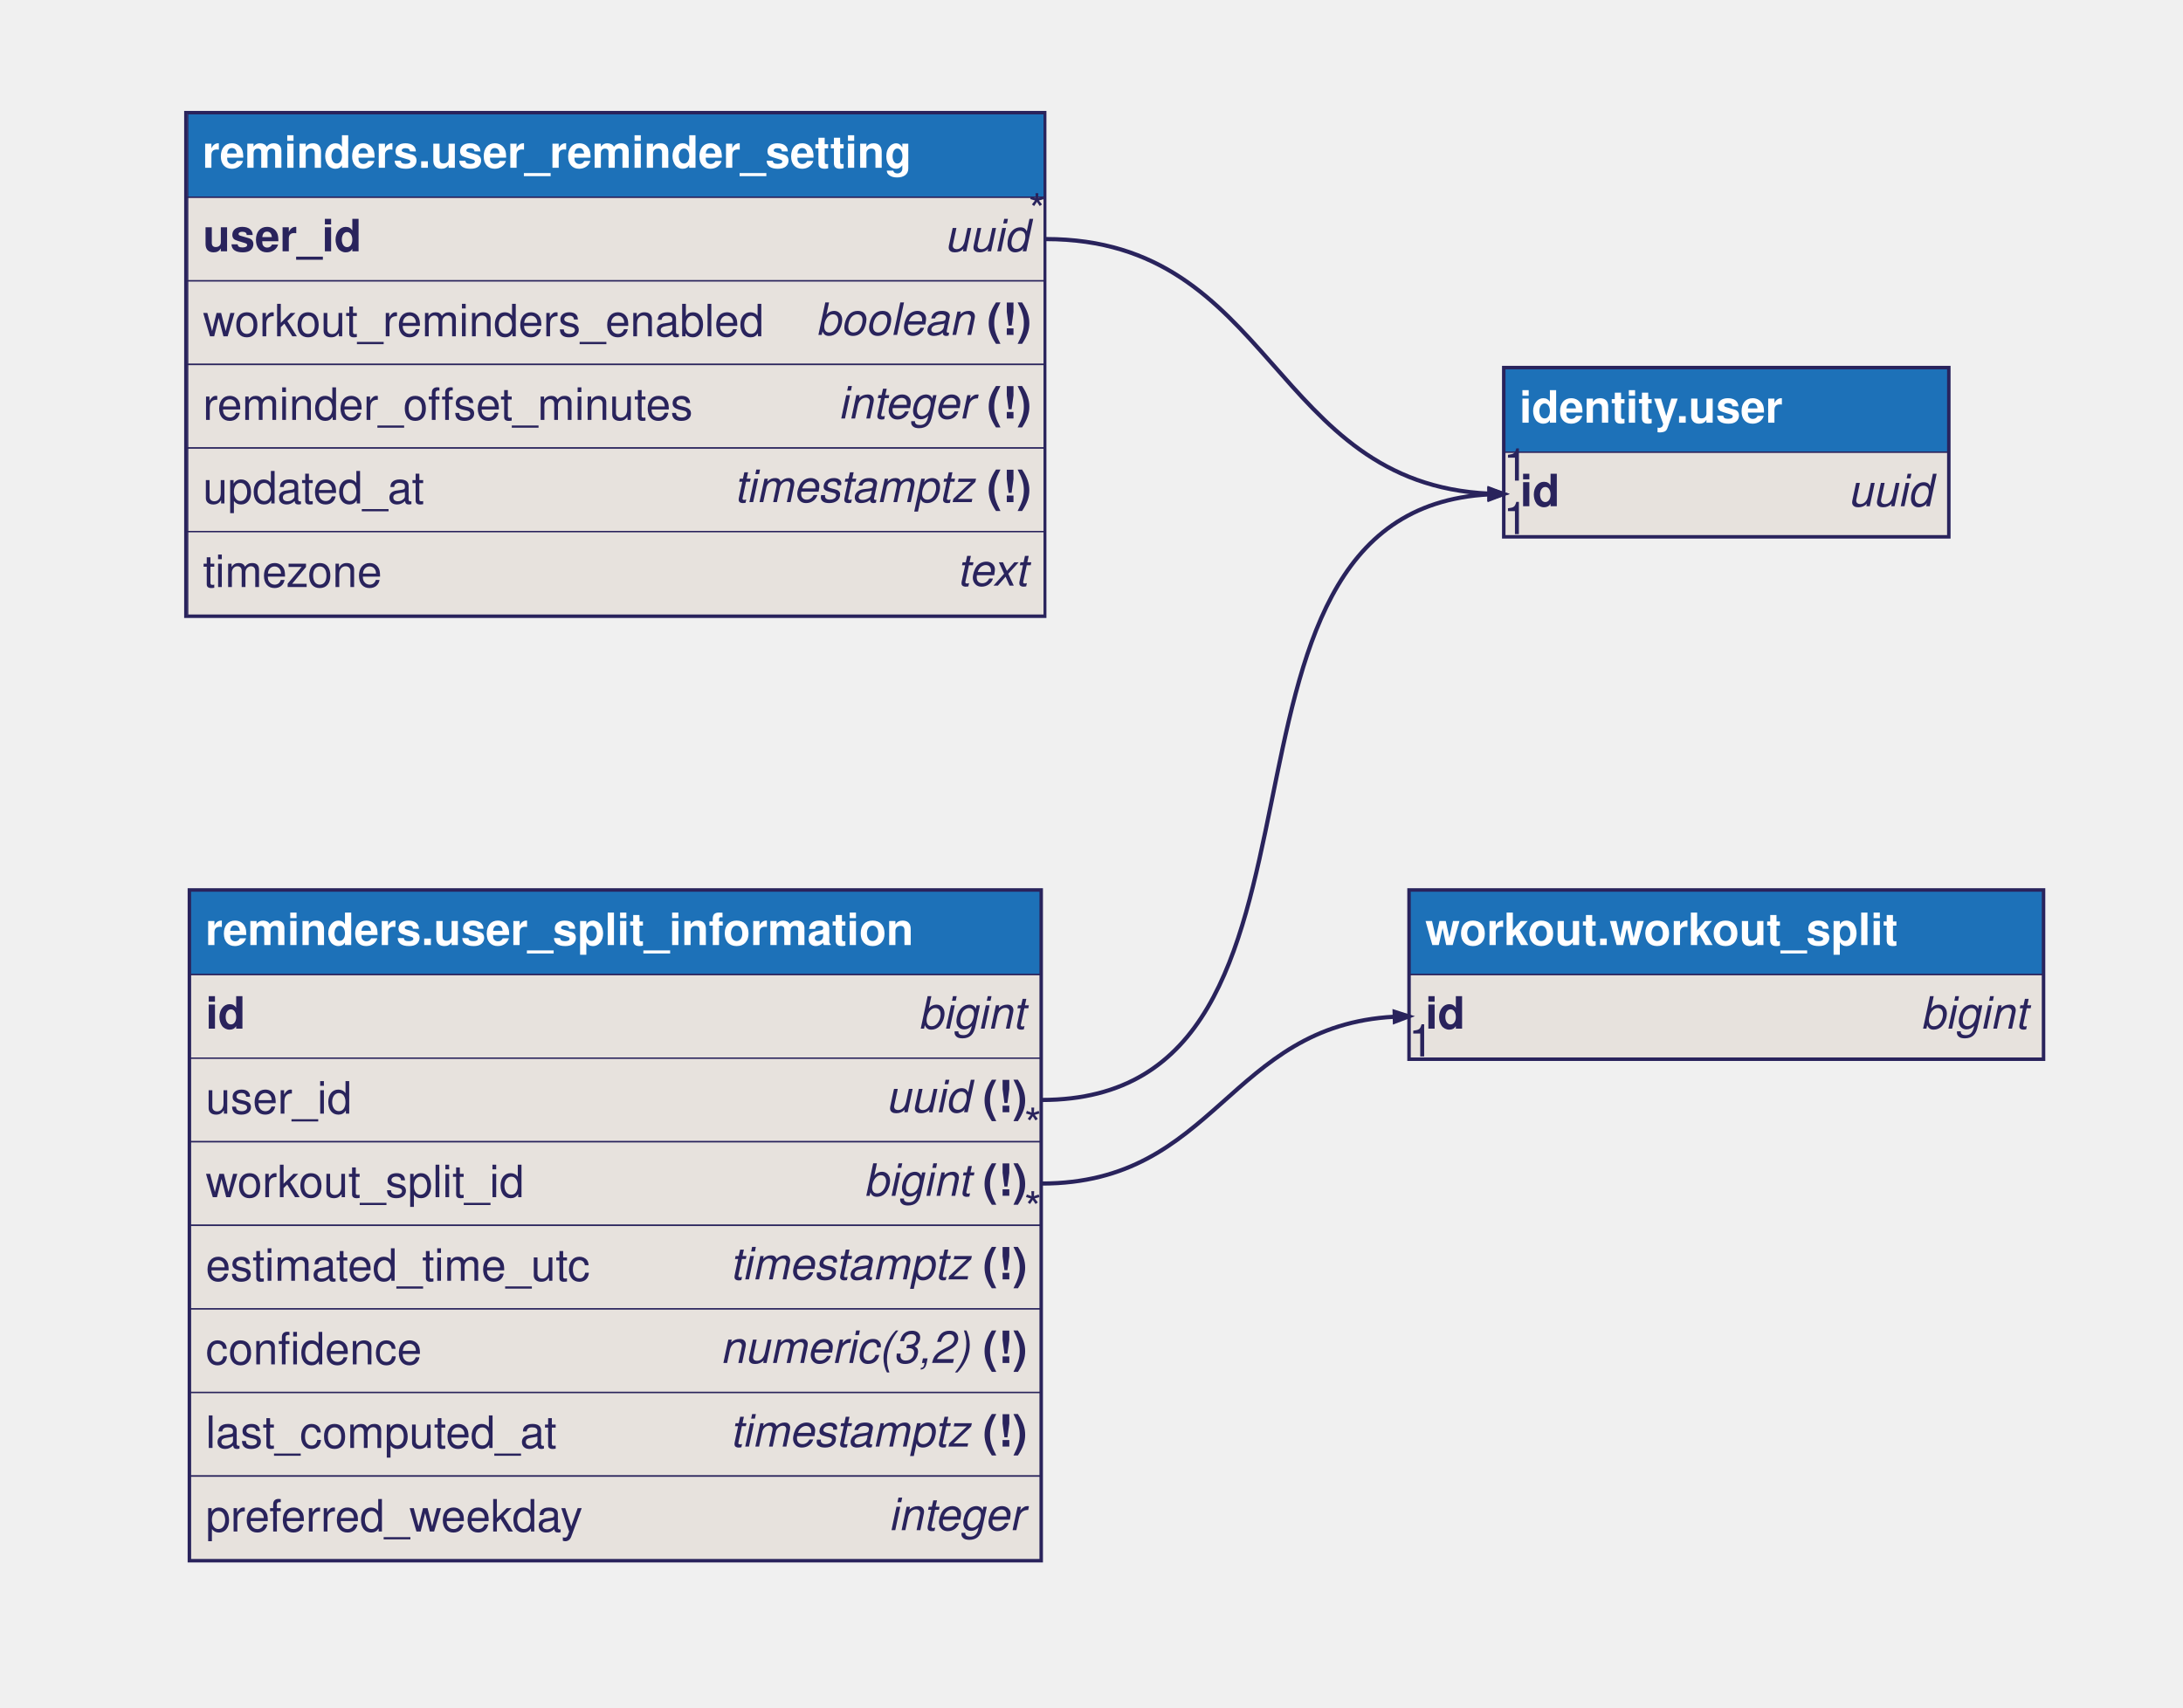
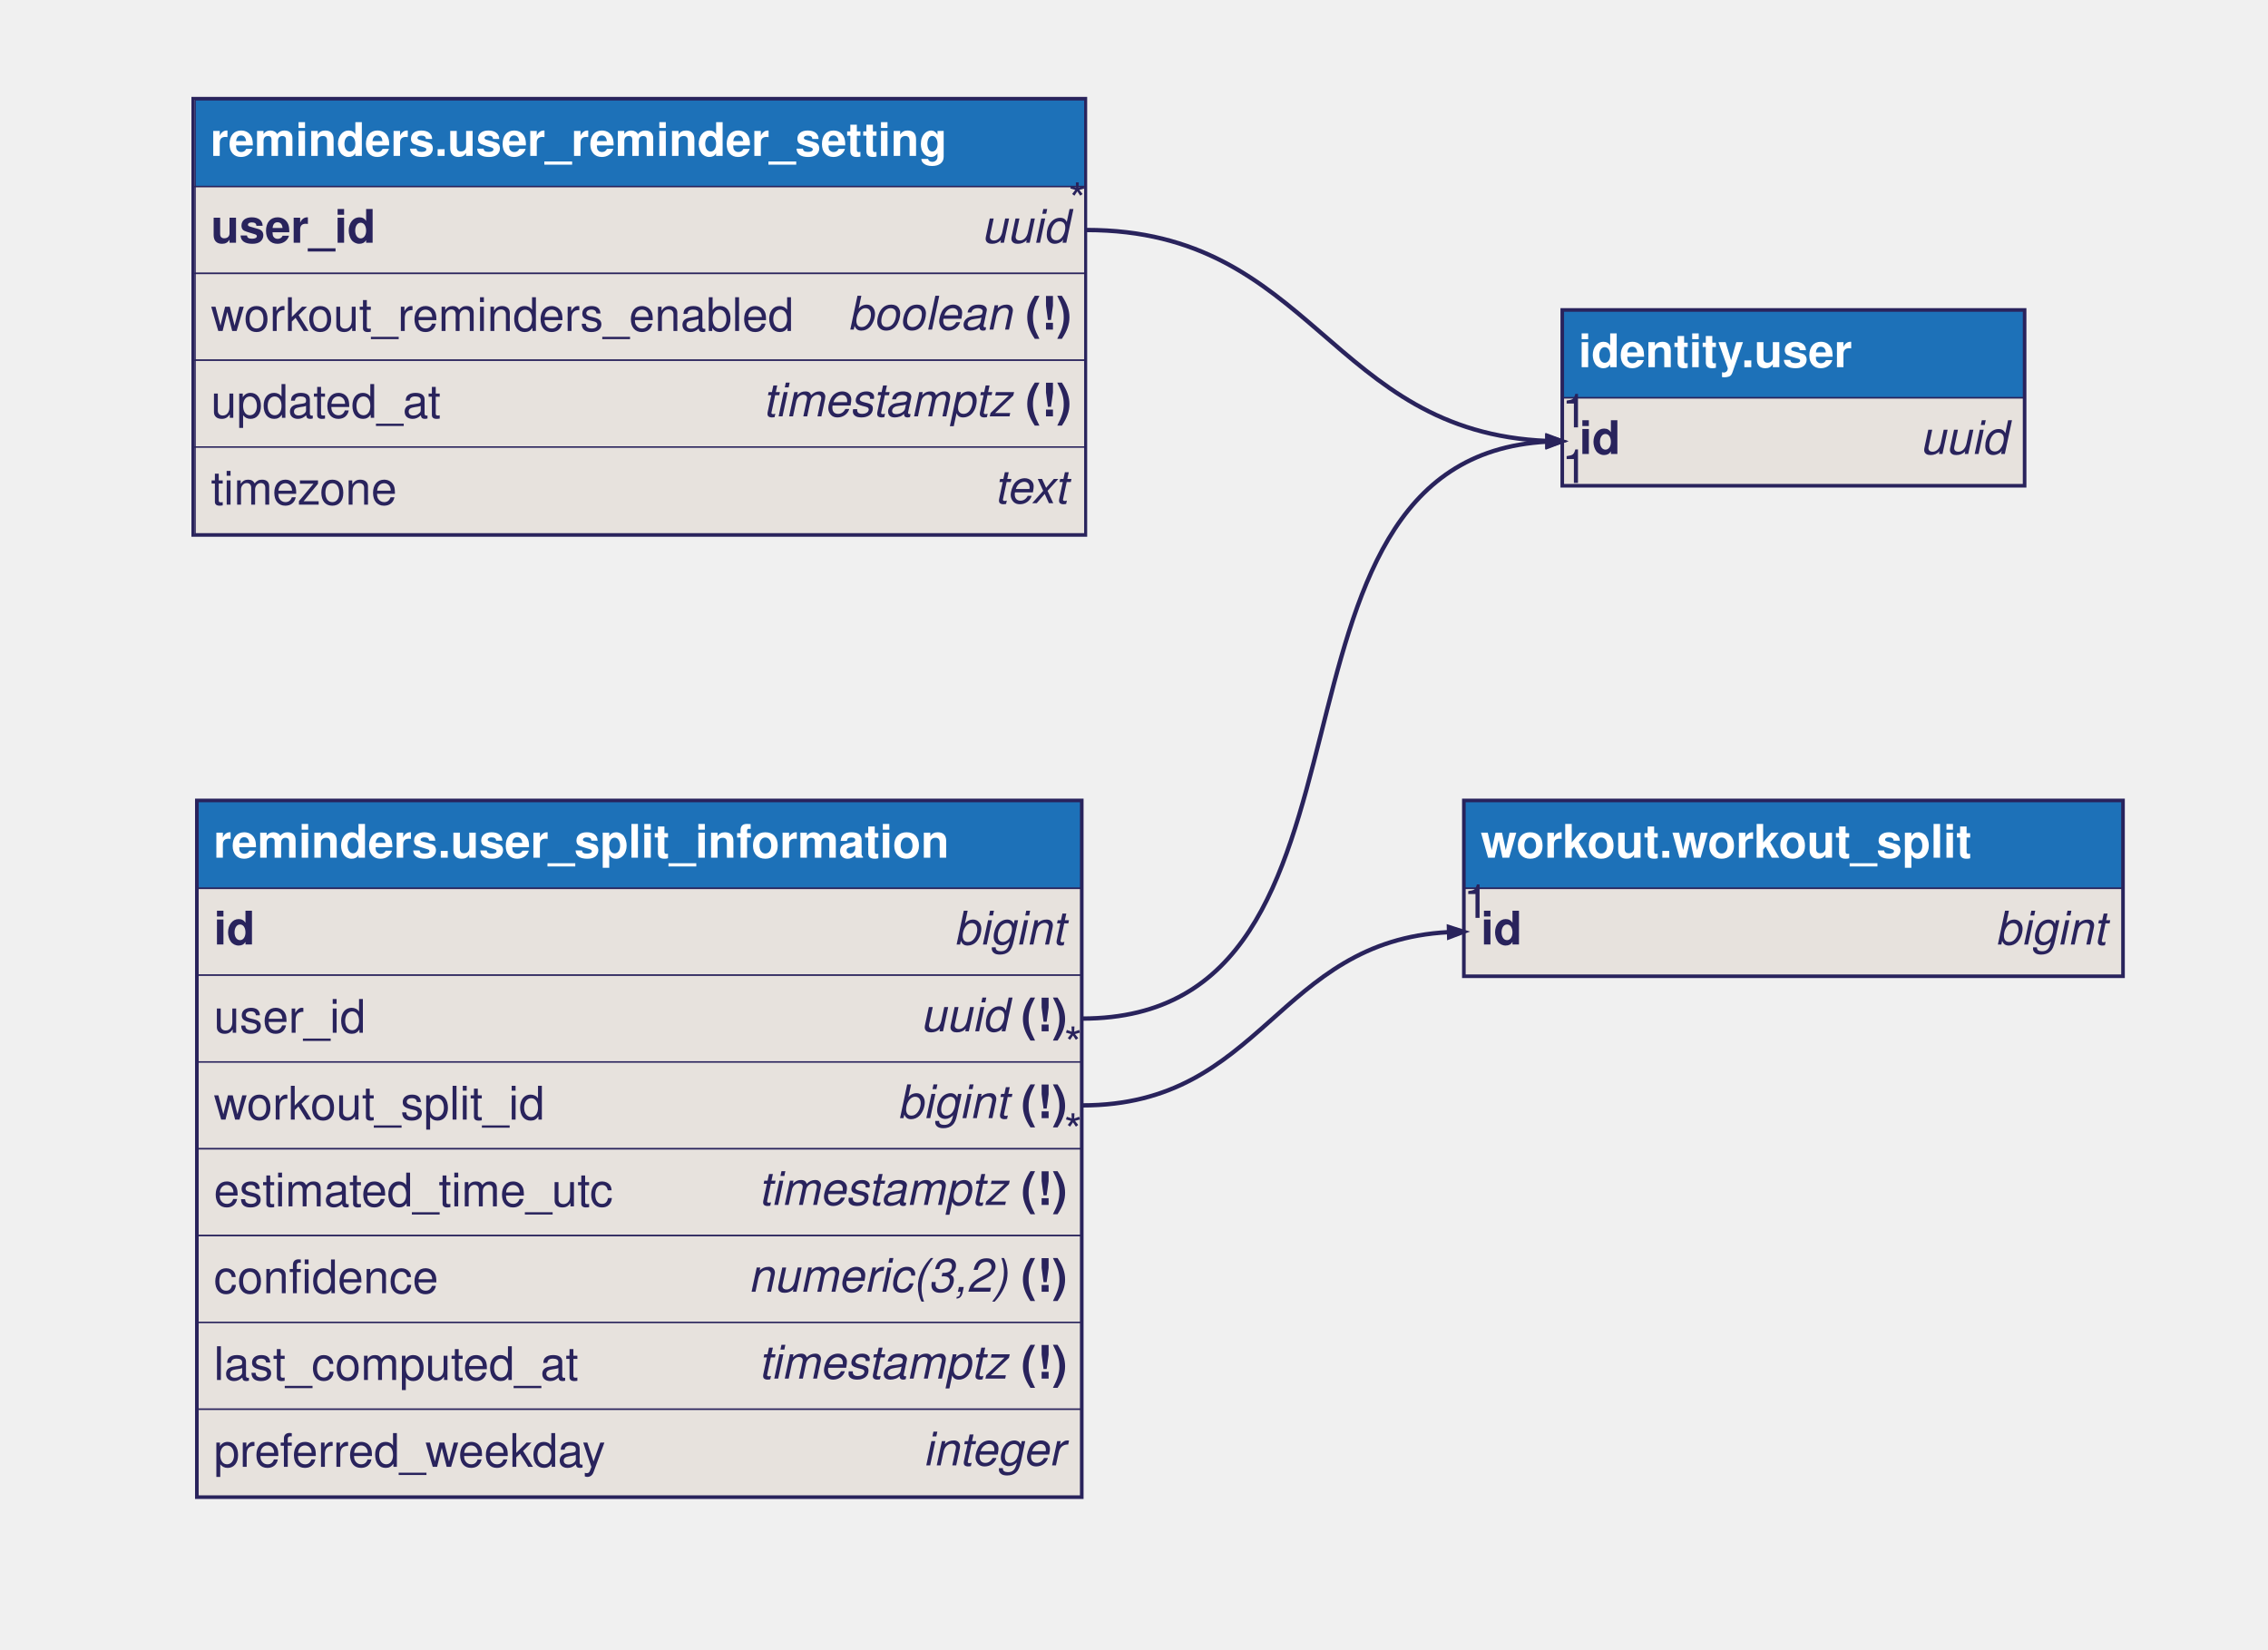
- <svg xmlns="http://www.w3.org/2000/svg" width="1567pt" height="1226pt" viewBox="0.00 0.00 1567.11 1225.63">
-   <g id="graph0" class="graph" transform="scale(1 1) rotate(0) translate(4 1221.63)">
+ <svg xmlns="http://www.w3.org/2000/svg" width="1567pt" height="1140pt" viewBox="0.00 0.00 1567.11 1140.20">
+   <g id="graph0" class="graph" transform="scale(1 1) rotate(0) translate(4 1136.2)">
    <g id="reminders.user_reminder_setting" class="node">
-       <ellipse fill="none" stroke="black" stroke-width="0" cx="437.7" cy="-960.24" rx="437.9" ry="257.27" />
-       <polygon fill="#1d71b8" stroke="transparent" points="130.7,-1080.24 130.7,-1140.24 745.7,-1140.24 745.7,-1080.24 130.7,-1080.24" />
-       <polygon fill="none" stroke="#29235c" points="130.7,-1080.24 130.7,-1140.24 745.7,-1140.24 745.7,-1080.24 130.7,-1080.24" />
-       <text text-anchor="start" x="141.26" y="-1101.44" font-family="Helvetica,sans-Serif" font-weight="bold" font-size="32.00" fill="#ffffff">       reminders.user_reminder_setting       </text>
-       <polygon fill="#e7e2dd" stroke="transparent" points="130.7,-1020.24 130.7,-1080.24 745.7,-1080.24 745.7,-1020.24 130.7,-1020.24" />
-       <polygon fill="none" stroke="#29235c" points="130.7,-1020.24 130.7,-1080.24 745.7,-1080.24 745.7,-1020.24 130.7,-1020.24" />
-       <text text-anchor="start" x="141.7" y="-1041.44" font-family="Helvetica,sans-Serif" font-weight="bold" font-size="32.00" fill="#29235c">user_id</text>
-       <text text-anchor="start" x="246.61" y="-1041.44" font-family="Helvetica,sans-Serif" font-size="32.00" fill="#29235c">    </text>
-       <text text-anchor="start" x="674.23" y="-1041.44" font-family="Helvetica,sans-Serif" font-style="italic" font-size="32.00" fill="#29235c">uuid</text>
-       <polygon fill="#e7e2dd" stroke="transparent" points="130.7,-960.24 130.7,-1020.24 745.7,-1020.24 745.7,-960.24 130.7,-960.24" />
-       <polygon fill="none" stroke="#29235c" points="130.7,-960.24 130.7,-1020.24 745.7,-1020.24 745.7,-960.24 130.7,-960.24" />
-       <text text-anchor="start" x="141.7" y="-980.44" font-family="Helvetica,sans-Serif" font-size="32.00" fill="#29235c">workout_reminders_enabled    </text>
-       <text text-anchor="start" x="581.77" y="-981.44" font-family="Helvetica,sans-Serif" font-style="italic" font-size="32.00" fill="#29235c">boolean</text>
-       <text text-anchor="start" x="695.61" y="-981.44" font-family="Helvetica,sans-Serif" font-size="32.00" fill="#29235c"> </text>
-       <text text-anchor="start" x="704.5" y="-981.44" font-family="Helvetica,sans-Serif" font-weight="bold" font-size="32.00" fill="#29235c">(!)</text>
-       <polygon fill="#e7e2dd" stroke="transparent" points="130.7,-900.24 130.7,-960.24 745.7,-960.24 745.7,-900.24 130.7,-900.24" />
-       <polygon fill="none" stroke="#29235c" points="130.7,-900.24 130.7,-960.24 745.7,-960.24 745.7,-900.24 130.7,-900.24" />
-       <text text-anchor="start" x="141.7" y="-920.44" font-family="Helvetica,sans-Serif" font-size="32.00" fill="#29235c">reminder_offset_minutes    </text>
-       <text text-anchor="start" x="597.81" y="-921.44" font-family="Helvetica,sans-Serif" font-style="italic" font-size="32.00" fill="#29235c">integer</text>
-       <text text-anchor="start" x="695.61" y="-921.44" font-family="Helvetica,sans-Serif" font-size="32.00" fill="#29235c"> </text>
-       <text text-anchor="start" x="704.5" y="-921.44" font-family="Helvetica,sans-Serif" font-weight="bold" font-size="32.00" fill="#29235c">(!)</text>
-       <polygon fill="#e7e2dd" stroke="transparent" points="130.7,-840.24 130.7,-900.24 745.7,-900.24 745.7,-840.24 130.7,-840.24" />
-       <polygon fill="none" stroke="#29235c" points="130.7,-840.24 130.7,-900.24 745.7,-900.24 745.7,-840.24 130.7,-840.24" />
-       <text text-anchor="start" x="141.7" y="-860.44" font-family="Helvetica,sans-Serif" font-size="32.00" fill="#29235c">updated_at    </text>
-       <text text-anchor="start" x="523.16" y="-861.44" font-family="Helvetica,sans-Serif" font-style="italic" font-size="32.00" fill="#29235c">timestamptz</text>
-       <text text-anchor="start" x="695.61" y="-861.44" font-family="Helvetica,sans-Serif" font-size="32.00" fill="#29235c"> </text>
-       <text text-anchor="start" x="704.5" y="-861.44" font-family="Helvetica,sans-Serif" font-weight="bold" font-size="32.00" fill="#29235c">(!)</text>
-       <polygon fill="#e7e2dd" stroke="transparent" points="130.7,-780.24 130.7,-840.24 745.7,-840.24 745.7,-780.24 130.7,-780.24" />
-       <polygon fill="none" stroke="#29235c" points="130.7,-780.24 130.7,-840.24 745.7,-840.24 745.7,-780.24 130.7,-780.24" />
-       <text text-anchor="start" x="141.7" y="-800.44" font-family="Helvetica,sans-Serif" font-size="32.00" fill="#29235c">timezone    </text>
-       <text text-anchor="start" x="683.12" y="-801.44" font-family="Helvetica,sans-Serif" font-style="italic" font-size="32.00" fill="#29235c">text</text>
-       <polygon fill="none" stroke="#29235c" stroke-width="2" points="129.2,-779.24 129.2,-1141.24 746.2,-1141.24 746.2,-779.24 129.2,-779.24" />
+       <ellipse fill="none" stroke="black" stroke-width="0" cx="437.7" cy="-917.24" rx="437.9" ry="214.92" />
+       <polygon fill="#1d71b8" stroke="transparent" points="130.7,-1007.24 130.7,-1067.24 745.7,-1067.24 745.7,-1007.24 130.7,-1007.24" />
+       <polygon fill="none" stroke="#29235c" points="130.7,-1007.24 130.7,-1067.24 745.7,-1067.24 745.7,-1007.24 130.7,-1007.24" />
+       <text text-anchor="start" x="141.26" y="-1028.44" font-family="Helvetica,sans-Serif" font-weight="bold" font-size="32.00" fill="#ffffff">       reminders.user_reminder_setting       </text>
+       <polygon fill="#e7e2dd" stroke="transparent" points="130.7,-947.24 130.7,-1007.24 745.7,-1007.24 745.7,-947.24 130.7,-947.24" />
+       <polygon fill="none" stroke="#29235c" points="130.7,-947.24 130.7,-1007.24 745.7,-1007.24 745.7,-947.24 130.7,-947.24" />
+       <text text-anchor="start" x="141.7" y="-968.44" font-family="Helvetica,sans-Serif" font-weight="bold" font-size="32.00" fill="#29235c">user_id</text>
+       <text text-anchor="start" x="246.61" y="-968.44" font-family="Helvetica,sans-Serif" font-size="32.00" fill="#29235c">    </text>
+       <text text-anchor="start" x="674.23" y="-968.44" font-family="Helvetica,sans-Serif" font-style="italic" font-size="32.00" fill="#29235c">uuid</text>
+       <polygon fill="#e7e2dd" stroke="transparent" points="130.7,-887.24 130.7,-947.24 745.7,-947.24 745.7,-887.24 130.7,-887.24" />
+       <polygon fill="none" stroke="#29235c" points="130.7,-887.24 130.7,-947.24 745.7,-947.24 745.7,-887.24 130.7,-887.24" />
+       <text text-anchor="start" x="141.7" y="-907.44" font-family="Helvetica,sans-Serif" font-size="32.00" fill="#29235c">workout_reminders_enabled    </text>
+       <text text-anchor="start" x="581.77" y="-908.44" font-family="Helvetica,sans-Serif" font-style="italic" font-size="32.00" fill="#29235c">boolean</text>
+       <text text-anchor="start" x="695.61" y="-908.44" font-family="Helvetica,sans-Serif" font-size="32.00" fill="#29235c"> </text>
+       <text text-anchor="start" x="704.5" y="-908.44" font-family="Helvetica,sans-Serif" font-weight="bold" font-size="32.00" fill="#29235c">(!)</text>
+       <polygon fill="#e7e2dd" stroke="transparent" points="130.7,-827.24 130.7,-887.24 745.7,-887.24 745.7,-827.24 130.7,-827.24" />
+       <polygon fill="none" stroke="#29235c" points="130.7,-827.24 130.7,-887.24 745.7,-887.24 745.7,-827.24 130.7,-827.24" />
+       <text text-anchor="start" x="141.7" y="-847.44" font-family="Helvetica,sans-Serif" font-size="32.00" fill="#29235c">updated_at    </text>
+       <text text-anchor="start" x="523.16" y="-848.44" font-family="Helvetica,sans-Serif" font-style="italic" font-size="32.00" fill="#29235c">timestamptz</text>
+       <text text-anchor="start" x="695.61" y="-848.44" font-family="Helvetica,sans-Serif" font-size="32.00" fill="#29235c"> </text>
+       <text text-anchor="start" x="704.5" y="-848.44" font-family="Helvetica,sans-Serif" font-weight="bold" font-size="32.00" fill="#29235c">(!)</text>
+       <polygon fill="#e7e2dd" stroke="transparent" points="130.7,-767.24 130.7,-827.24 745.7,-827.24 745.7,-767.24 130.7,-767.24" />
+       <polygon fill="none" stroke="#29235c" points="130.7,-767.24 130.7,-827.24 745.7,-827.24 745.7,-767.24 130.7,-767.24" />
+       <text text-anchor="start" x="141.7" y="-787.44" font-family="Helvetica,sans-Serif" font-size="32.00" fill="#29235c">timezone    </text>
+       <text text-anchor="start" x="683.12" y="-788.44" font-family="Helvetica,sans-Serif" font-style="italic" font-size="32.00" fill="#29235c">text</text>
+       <polygon fill="none" stroke="#29235c" stroke-width="2" points="129.2,-766.24 129.2,-1068.24 746.2,-1068.24 746.2,-766.24 129.2,-766.24" />
    </g>
    <g id="identity.user" class="node">
-       <ellipse fill="none" stroke="black" stroke-width="0" cx="1235.25" cy="-897.24" rx="227.88" ry="87.86" />
-       <polygon fill="#1d71b8" stroke="transparent" points="1076.25,-897.24 1076.25,-957.24 1394.25,-957.24 1394.25,-897.24 1076.25,-897.24" />
-       <polygon fill="none" stroke="#29235c" points="1076.25,-897.24 1076.25,-957.24 1394.25,-957.24 1394.25,-897.24 1076.25,-897.24" />
-       <text text-anchor="start" x="1086.77" y="-918.44" font-family="Helvetica,sans-Serif" font-weight="bold" font-size="32.00" fill="#ffffff">       identity.user       </text>
-       <polygon fill="#e7e2dd" stroke="transparent" points="1076.25,-837.24 1076.25,-897.24 1394.25,-897.24 1394.25,-837.24 1076.25,-837.24" />
-       <polygon fill="none" stroke="#29235c" points="1076.25,-837.24 1076.25,-897.24 1394.25,-897.24 1394.25,-837.24 1076.25,-837.24" />
-       <text text-anchor="start" x="1087.25" y="-858.44" font-family="Helvetica,sans-Serif" font-weight="bold" font-size="32.00" fill="#29235c">id</text>
-       <text text-anchor="start" x="1112.14" y="-858.44" font-family="Helvetica,sans-Serif" font-size="32.00" fill="#29235c">    </text>
-       <text text-anchor="start" x="1322.79" y="-858.44" font-family="Helvetica,sans-Serif" font-style="italic" font-size="32.00" fill="#29235c">uuid</text>
-       <polygon fill="none" stroke="#29235c" stroke-width="2" points="1075.25,-836.24 1075.25,-958.24 1395.25,-958.24 1395.25,-836.24 1075.25,-836.24" />
+       <ellipse fill="none" stroke="black" stroke-width="0" cx="1235.25" cy="-861.24" rx="227.88" ry="87.86" />
+       <polygon fill="#1d71b8" stroke="transparent" points="1076.25,-861.24 1076.25,-921.24 1394.25,-921.24 1394.25,-861.24 1076.25,-861.24" />
+       <polygon fill="none" stroke="#29235c" points="1076.25,-861.24 1076.25,-921.24 1394.25,-921.24 1394.25,-861.24 1076.25,-861.24" />
+       <text text-anchor="start" x="1086.77" y="-882.44" font-family="Helvetica,sans-Serif" font-weight="bold" font-size="32.00" fill="#ffffff">       identity.user       </text>
+       <polygon fill="#e7e2dd" stroke="transparent" points="1076.25,-801.24 1076.25,-861.24 1394.25,-861.24 1394.25,-801.24 1076.25,-801.24" />
+       <polygon fill="none" stroke="#29235c" points="1076.25,-801.24 1076.25,-861.24 1394.25,-861.24 1394.25,-801.24 1076.25,-801.24" />
+       <text text-anchor="start" x="1087.25" y="-822.44" font-family="Helvetica,sans-Serif" font-weight="bold" font-size="32.00" fill="#29235c">id</text>
+       <text text-anchor="start" x="1112.14" y="-822.44" font-family="Helvetica,sans-Serif" font-size="32.00" fill="#29235c">    </text>
+       <text text-anchor="start" x="1322.79" y="-822.44" font-family="Helvetica,sans-Serif" font-style="italic" font-size="32.00" fill="#29235c">uuid</text>
+       <polygon fill="none" stroke="#29235c" stroke-width="2" points="1075.25,-800.24 1075.25,-922.24 1395.25,-922.24 1395.25,-800.24 1075.25,-800.24" />
    </g>
    <g id="edge2" class="edge">
-       <path fill="none" stroke="#29235c" stroke-width="3" d="M746.7,-1050.24C910.42,-1050.24 908.27,-874.67 1065.18,-867.47" />
-       <polygon fill="#29235c" stroke="#29235c" stroke-width="3" points="1065.33,-870.97 1075.25,-867.24 1065.18,-863.97 1065.33,-870.97" />
-       <text text-anchor="middle" x="1084.15" y="-876.84" font-family="Helvetica,sans-Serif" font-size="32.00" fill="#29235c">1</text>
-       <text text-anchor="middle" x="740.48" y="-1059.84" font-family="Helvetica,sans-Serif" font-size="32.00" fill="#29235c">*</text>
+       <path fill="none" stroke="#29235c" stroke-width="3" d="M746.7,-977.24C903.06,-977.24 915.01,-837.45 1065.16,-831.44" />
+       <polygon fill="#29235c" stroke="#29235c" stroke-width="3" points="1065.32,-834.94 1075.25,-831.24 1065.19,-827.94 1065.32,-834.94" />
+       <text text-anchor="middle" x="1084.15" y="-840.84" font-family="Helvetica,sans-Serif" font-size="32.00" fill="#29235c">1</text>
+       <text text-anchor="middle" x="740.48" y="-986.84" font-family="Helvetica,sans-Serif" font-size="32.00" fill="#29235c">*</text>
    </g>
    <g id="reminders.user_split_information" class="node">
      <ellipse fill="none" stroke="black" stroke-width="0" cx="437.7" cy="-342.24" rx="434.33" ry="342.48" />
      <polygon fill="#1d71b8" stroke="transparent" points="132.7,-522.24 132.7,-582.24 742.7,-582.24 742.7,-522.24 132.7,-522.24" />
      <polygon fill="none" stroke="#29235c" points="132.7,-522.24 132.7,-582.24 742.7,-582.24 742.7,-522.24 132.7,-522.24" />
      <text text-anchor="start" x="143.43" y="-543.44" font-family="Helvetica,sans-Serif" font-weight="bold" font-size="32.00" fill="#ffffff">       reminders.user_split_information       </text>
      <polygon fill="#e7e2dd" stroke="transparent" points="132.7,-462.24 132.7,-522.24 742.7,-522.24 742.7,-462.24 132.7,-462.24" />
      <polygon fill="none" stroke="#29235c" points="132.7,-462.24 132.7,-522.24 742.7,-522.24 742.7,-462.24 132.7,-462.24" />
      <text text-anchor="start" x="143.7" y="-483.44" font-family="Helvetica,sans-Serif" font-weight="bold" font-size="32.00" fill="#29235c">id</text>
      <text text-anchor="start" x="168.59" y="-483.44" font-family="Helvetica,sans-Serif" font-size="32.00" fill="#29235c">    </text>
      <text text-anchor="start" x="655.24" y="-483.44" font-family="Helvetica,sans-Serif" font-style="italic" font-size="32.00" fill="#29235c">bigint</text>
      <polygon fill="#e7e2dd" stroke="transparent" points="132.7,-402.24 132.7,-462.24 742.7,-462.24 742.7,-402.24 132.7,-402.24" />
      <polygon fill="none" stroke="#29235c" points="132.7,-402.24 132.7,-462.24 742.7,-462.24 742.7,-402.24 132.7,-402.24" />
      <text text-anchor="start" x="143.7" y="-422.44" font-family="Helvetica,sans-Serif" font-size="32.00" fill="#29235c">user_id    </text>
      <text text-anchor="start" x="632.14" y="-423.44" font-family="Helvetica,sans-Serif" font-style="italic" font-size="32.00" fill="#29235c">uuid</text>
      <text text-anchor="start" x="692.61" y="-423.44" font-family="Helvetica,sans-Serif" font-size="32.00" fill="#29235c"> </text>
      <text text-anchor="start" x="701.5" y="-423.44" font-family="Helvetica,sans-Serif" font-weight="bold" font-size="32.00" fill="#29235c">(!)</text>
      <polygon fill="#e7e2dd" stroke="transparent" points="132.7,-342.24 132.7,-402.24 742.7,-402.24 742.7,-342.24 132.7,-342.24" />
      <polygon fill="none" stroke="#29235c" points="132.7,-342.24 132.7,-402.24 742.7,-402.24 742.7,-342.24 132.7,-342.24" />
      <text text-anchor="start" x="143.7" y="-362.44" font-family="Helvetica,sans-Serif" font-size="32.00" fill="#29235c">workout_split_id    </text>
      <text text-anchor="start" x="616.15" y="-363.44" font-family="Helvetica,sans-Serif" font-style="italic" font-size="32.00" fill="#29235c">bigint</text>
      <text text-anchor="start" x="692.61" y="-363.44" font-family="Helvetica,sans-Serif" font-size="32.00" fill="#29235c"> </text>
      <text text-anchor="start" x="701.5" y="-363.44" font-family="Helvetica,sans-Serif" font-weight="bold" font-size="32.00" fill="#29235c">(!)</text>
      <polygon fill="#e7e2dd" stroke="transparent" points="132.7,-282.24 132.7,-342.24 742.7,-342.24 742.7,-282.24 132.7,-282.24" />
      <polygon fill="none" stroke="#29235c" points="132.7,-282.24 132.7,-342.24 742.7,-342.24 742.7,-282.24 132.7,-282.24" />
      <text text-anchor="start" x="143.7" y="-302.44" font-family="Helvetica,sans-Serif" font-size="32.00" fill="#29235c">estimated_time_utc    </text>
      <text text-anchor="start" x="520.16" y="-303.44" font-family="Helvetica,sans-Serif" font-style="italic" font-size="32.00" fill="#29235c">timestamptz</text>
      <text text-anchor="start" x="692.61" y="-303.44" font-family="Helvetica,sans-Serif" font-size="32.00" fill="#29235c"> </text>
      <text text-anchor="start" x="701.5" y="-303.44" font-family="Helvetica,sans-Serif" font-weight="bold" font-size="32.00" fill="#29235c">(!)</text>
      <polygon fill="#e7e2dd" stroke="transparent" points="132.7,-222.24 132.7,-282.24 742.7,-282.24 742.7,-222.24 132.7,-222.24" />
      <polygon fill="none" stroke="#29235c" points="132.7,-222.24 132.7,-282.24 742.7,-282.24 742.7,-222.24 132.7,-222.24" />
      <text text-anchor="start" x="143.7" y="-242.44" font-family="Helvetica,sans-Serif" font-size="32.00" fill="#29235c">confidence    </text>
      <text text-anchor="start" x="513.06" y="-243.44" font-family="Helvetica,sans-Serif" font-style="italic" font-size="32.00" fill="#29235c">numeric(3,2)</text>
      <text text-anchor="start" x="692.61" y="-243.44" font-family="Helvetica,sans-Serif" font-size="32.00" fill="#29235c"> </text>
      <text text-anchor="start" x="701.5" y="-243.44" font-family="Helvetica,sans-Serif" font-weight="bold" font-size="32.00" fill="#29235c">(!)</text>
      <polygon fill="#e7e2dd" stroke="transparent" points="132.7,-162.24 132.7,-222.24 742.7,-222.24 742.7,-162.24 132.7,-162.24" />
      <polygon fill="none" stroke="#29235c" points="132.7,-162.24 132.7,-222.24 742.7,-222.24 742.7,-162.24 132.7,-162.24" />
      <text text-anchor="start" x="143.7" y="-182.44" font-family="Helvetica,sans-Serif" font-size="32.00" fill="#29235c">last_computed_at    </text>
      <text text-anchor="start" x="520.16" y="-183.44" font-family="Helvetica,sans-Serif" font-style="italic" font-size="32.00" fill="#29235c">timestamptz</text>
      <text text-anchor="start" x="692.61" y="-183.44" font-family="Helvetica,sans-Serif" font-size="32.00" fill="#29235c"> </text>
      <text text-anchor="start" x="701.5" y="-183.44" font-family="Helvetica,sans-Serif" font-weight="bold" font-size="32.00" fill="#29235c">(!)</text>
      <polygon fill="#e7e2dd" stroke="transparent" points="132.7,-102.24 132.7,-162.24 742.7,-162.24 742.7,-102.24 132.7,-102.24" />
      <polygon fill="none" stroke="#29235c" points="132.7,-102.24 132.7,-162.24 742.7,-162.24 742.7,-102.24 132.7,-102.24" />
      <text text-anchor="start" x="143.7" y="-122.44" font-family="Helvetica,sans-Serif" font-size="32.00" fill="#29235c">preferred_weekday    </text>
      <text text-anchor="start" x="633.9" y="-123.44" font-family="Helvetica,sans-Serif" font-style="italic" font-size="32.00" fill="#29235c">integer</text>
      <polygon fill="none" stroke="#29235c" stroke-width="2" points="131.7,-101.24 131.7,-583.24 743.7,-583.24 743.7,-101.24 131.7,-101.24" />
    </g>
    <g id="edge4" class="edge">
-       <path fill="none" stroke="#29235c" stroke-width="3" d="M743.7,-432.24C983.35,-432.24 836.46,-855.01 1065.16,-866.98" />
-       <polygon fill="#29235c" stroke="#29235c" stroke-width="3" points="1065.17,-870.48 1075.25,-867.24 1065.35,-863.48 1065.17,-870.48" />
-       <text text-anchor="middle" x="1084.15" y="-838.44" font-family="Helvetica,sans-Serif" font-size="32.00" fill="#29235c">1</text>
+       <path fill="none" stroke="#29235c" stroke-width="3" d="M743.7,-432.24C970.78,-432.24 848.53,-819.25 1065.03,-830.97" />
+       <polygon fill="#29235c" stroke="#29235c" stroke-width="3" points="1065.16,-834.47 1075.25,-831.24 1065.35,-827.48 1065.16,-834.47" />
+       <text text-anchor="middle" x="1084.15" y="-802.44" font-family="Helvetica,sans-Serif" font-size="32.00" fill="#29235c">1</text>
      <text text-anchor="middle" x="737.48" y="-403.44" font-family="Helvetica,sans-Serif" font-size="32.00" fill="#29235c">*</text>
    </g>
    <g id="workout.workout_split" class="node">
      <ellipse fill="none" stroke="black" stroke-width="0" cx="1235.25" cy="-522.24" rx="323.71" ry="87.86" />
      <polygon fill="#1d71b8" stroke="transparent" points="1008.25,-522.24 1008.25,-582.24 1462.25,-582.24 1462.25,-522.24 1008.25,-522.24" />
      <polygon fill="none" stroke="#29235c" points="1008.25,-522.24 1008.25,-582.24 1462.25,-582.24 1462.25,-522.24 1008.25,-522.24" />
      <text text-anchor="start" x="1019.21" y="-543.44" font-family="Helvetica,sans-Serif" font-weight="bold" font-size="32.00" fill="#ffffff">       workout.workout_split       </text>
      <polygon fill="#e7e2dd" stroke="transparent" points="1008.25,-462.24 1008.25,-522.24 1462.25,-522.24 1462.25,-462.24 1008.25,-462.24" />
      <polygon fill="none" stroke="#29235c" points="1008.25,-462.24 1008.25,-522.24 1462.25,-522.24 1462.25,-462.24 1008.25,-462.24" />
      <text text-anchor="start" x="1019.25" y="-483.44" font-family="Helvetica,sans-Serif" font-weight="bold" font-size="32.00" fill="#29235c">id</text>
      <text text-anchor="start" x="1044.14" y="-483.44" font-family="Helvetica,sans-Serif" font-size="32.00" fill="#29235c">    </text>
      <text text-anchor="start" x="1374.79" y="-483.44" font-family="Helvetica,sans-Serif" font-style="italic" font-size="32.00" fill="#29235c">bigint</text>
      <polygon fill="none" stroke="#29235c" stroke-width="2" points="1007.25,-461.24 1007.25,-583.24 1463.25,-583.24 1463.25,-461.24 1007.25,-461.24" />
    </g>
    <g id="edge6" class="edge">
      <path fill="none" stroke="#29235c" stroke-width="3" d="M743.7,-372.24C868.89,-372.24 878.12,-485.77 996.97,-491.98" />
      <polygon fill="#29235c" stroke="#29235c" stroke-width="3" points="997.17,-495.48 1007.25,-492.24 997.35,-488.48 997.17,-495.48" />
-       <text text-anchor="middle" x="1016.15" y="-463.44" font-family="Helvetica,sans-Serif" font-size="32.00" fill="#29235c">1</text>
+       <text text-anchor="middle" x="1016.15" y="-501.84" font-family="Helvetica,sans-Serif" font-size="32.00" fill="#29235c">1</text>
      <text text-anchor="middle" x="737.48" y="-343.44" font-family="Helvetica,sans-Serif" font-size="32.00" fill="#29235c">*</text>
    </g>
  </g>
</svg>
